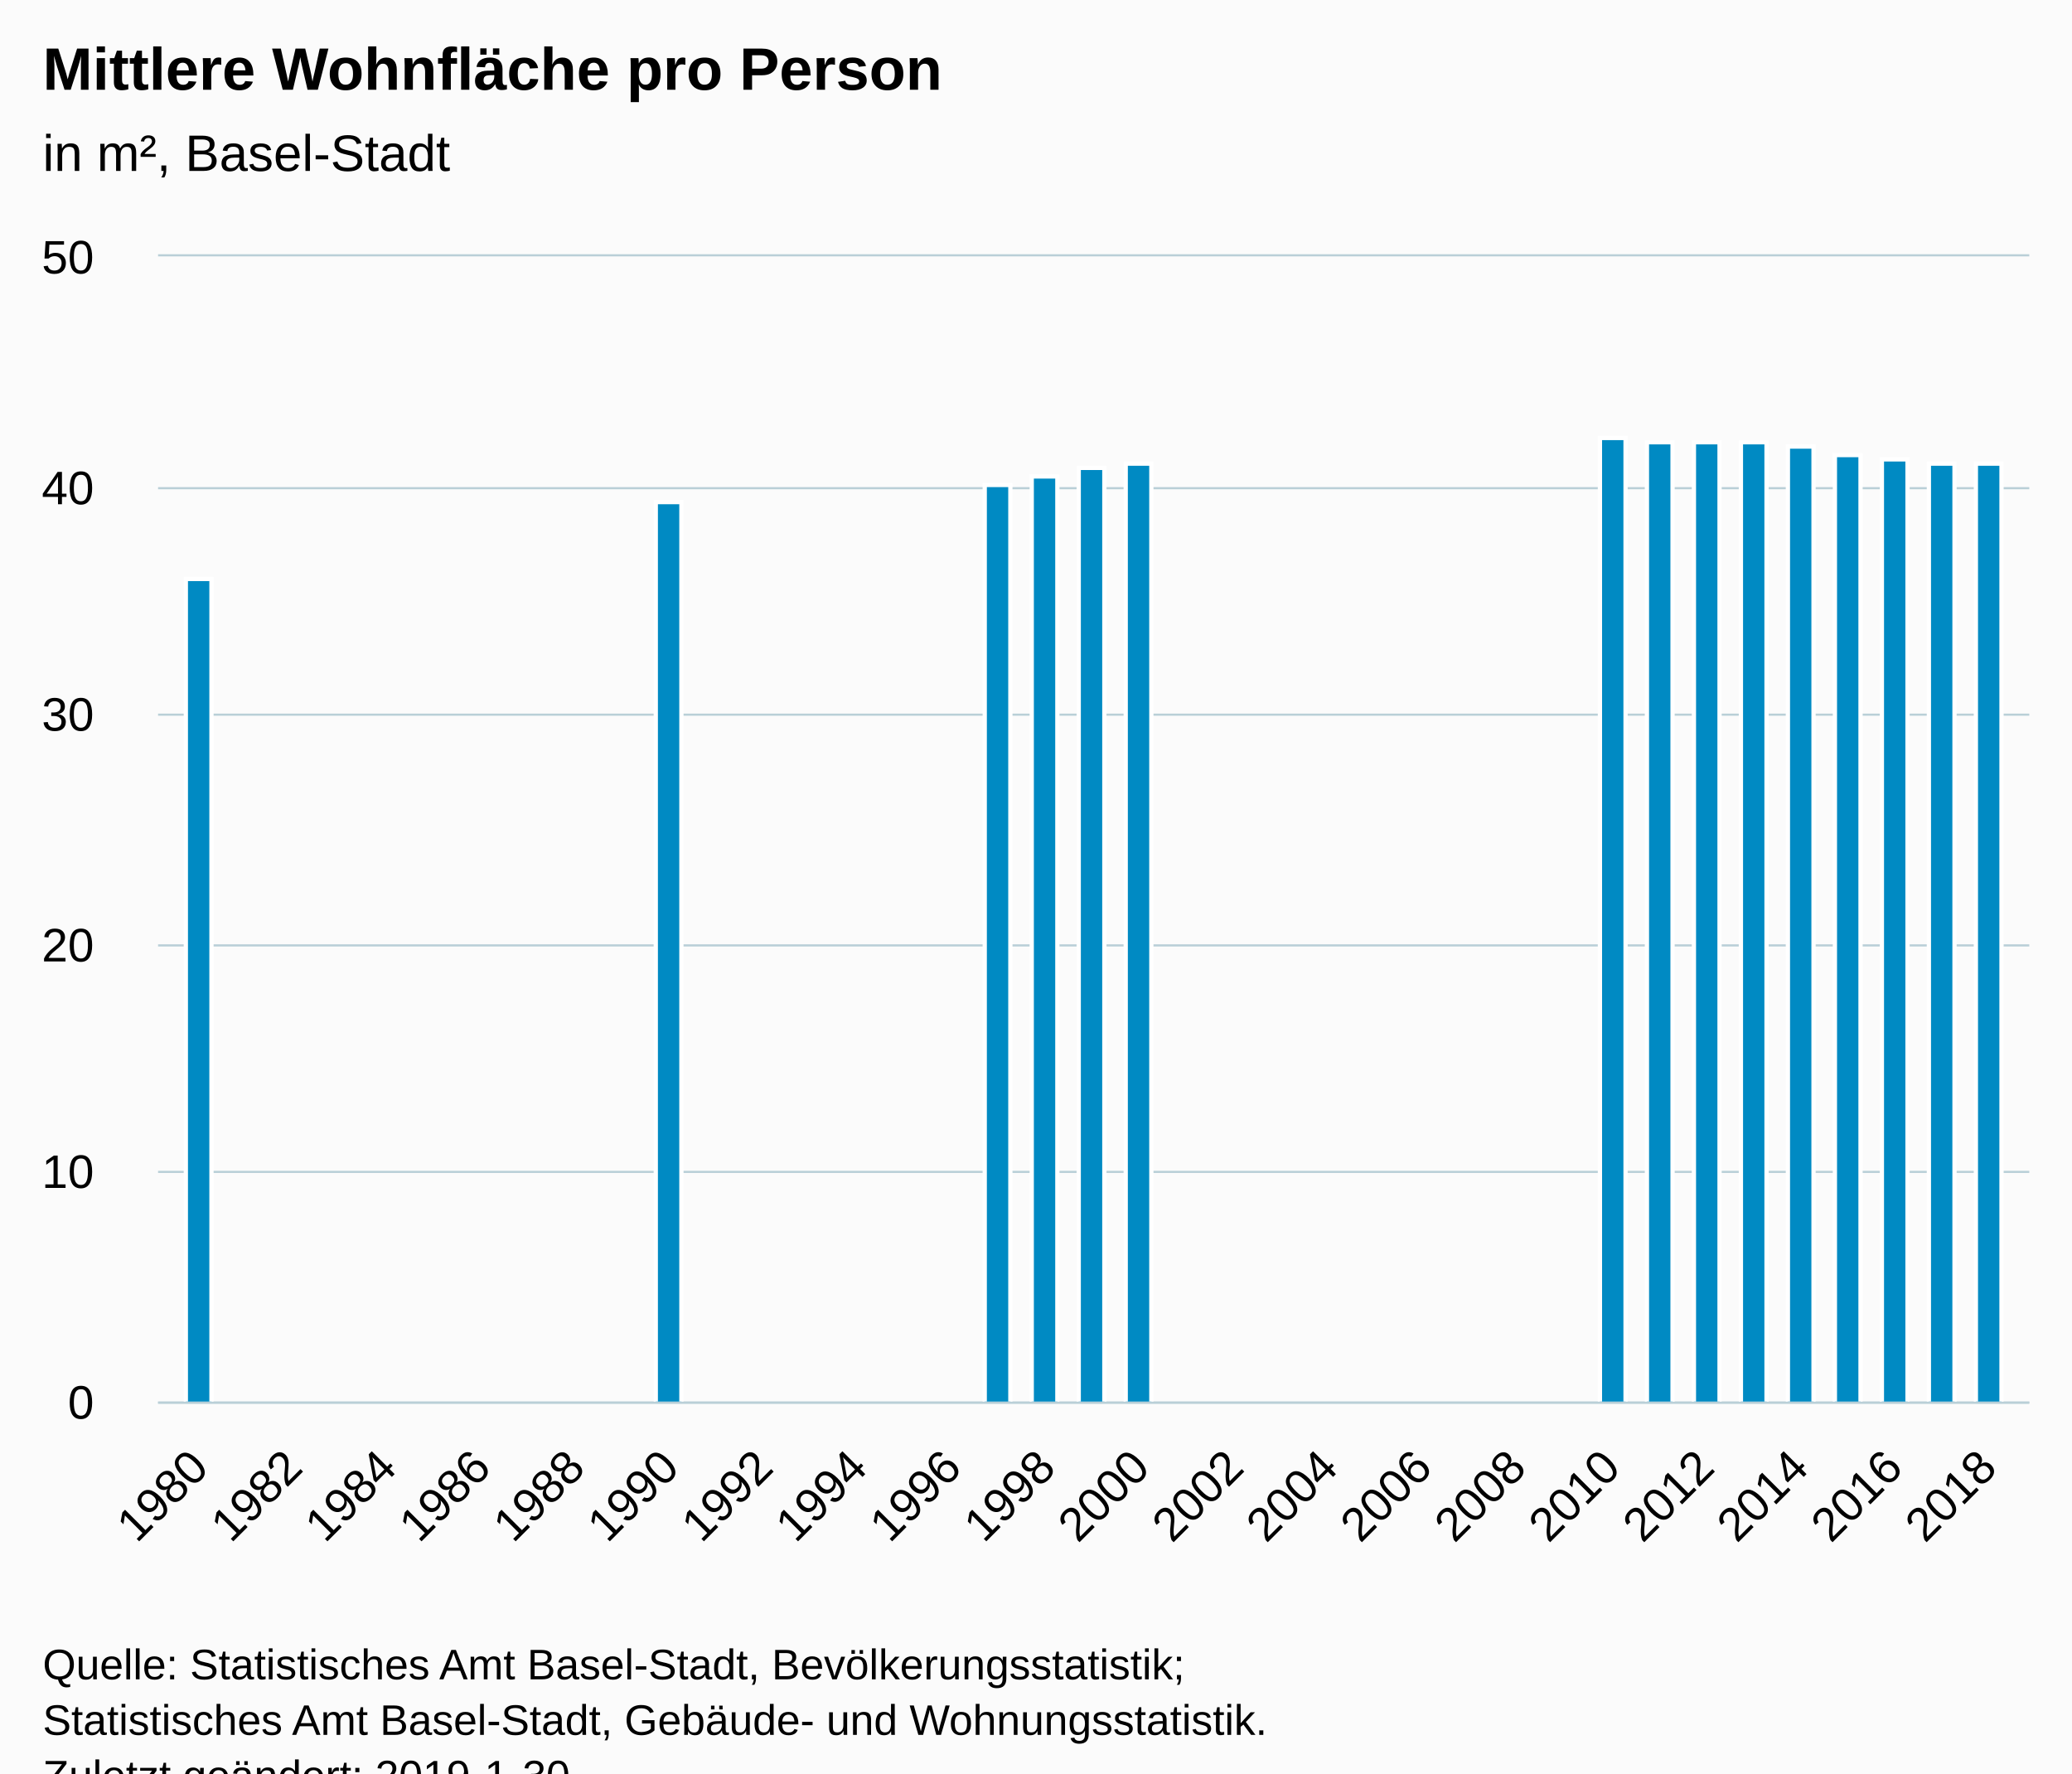
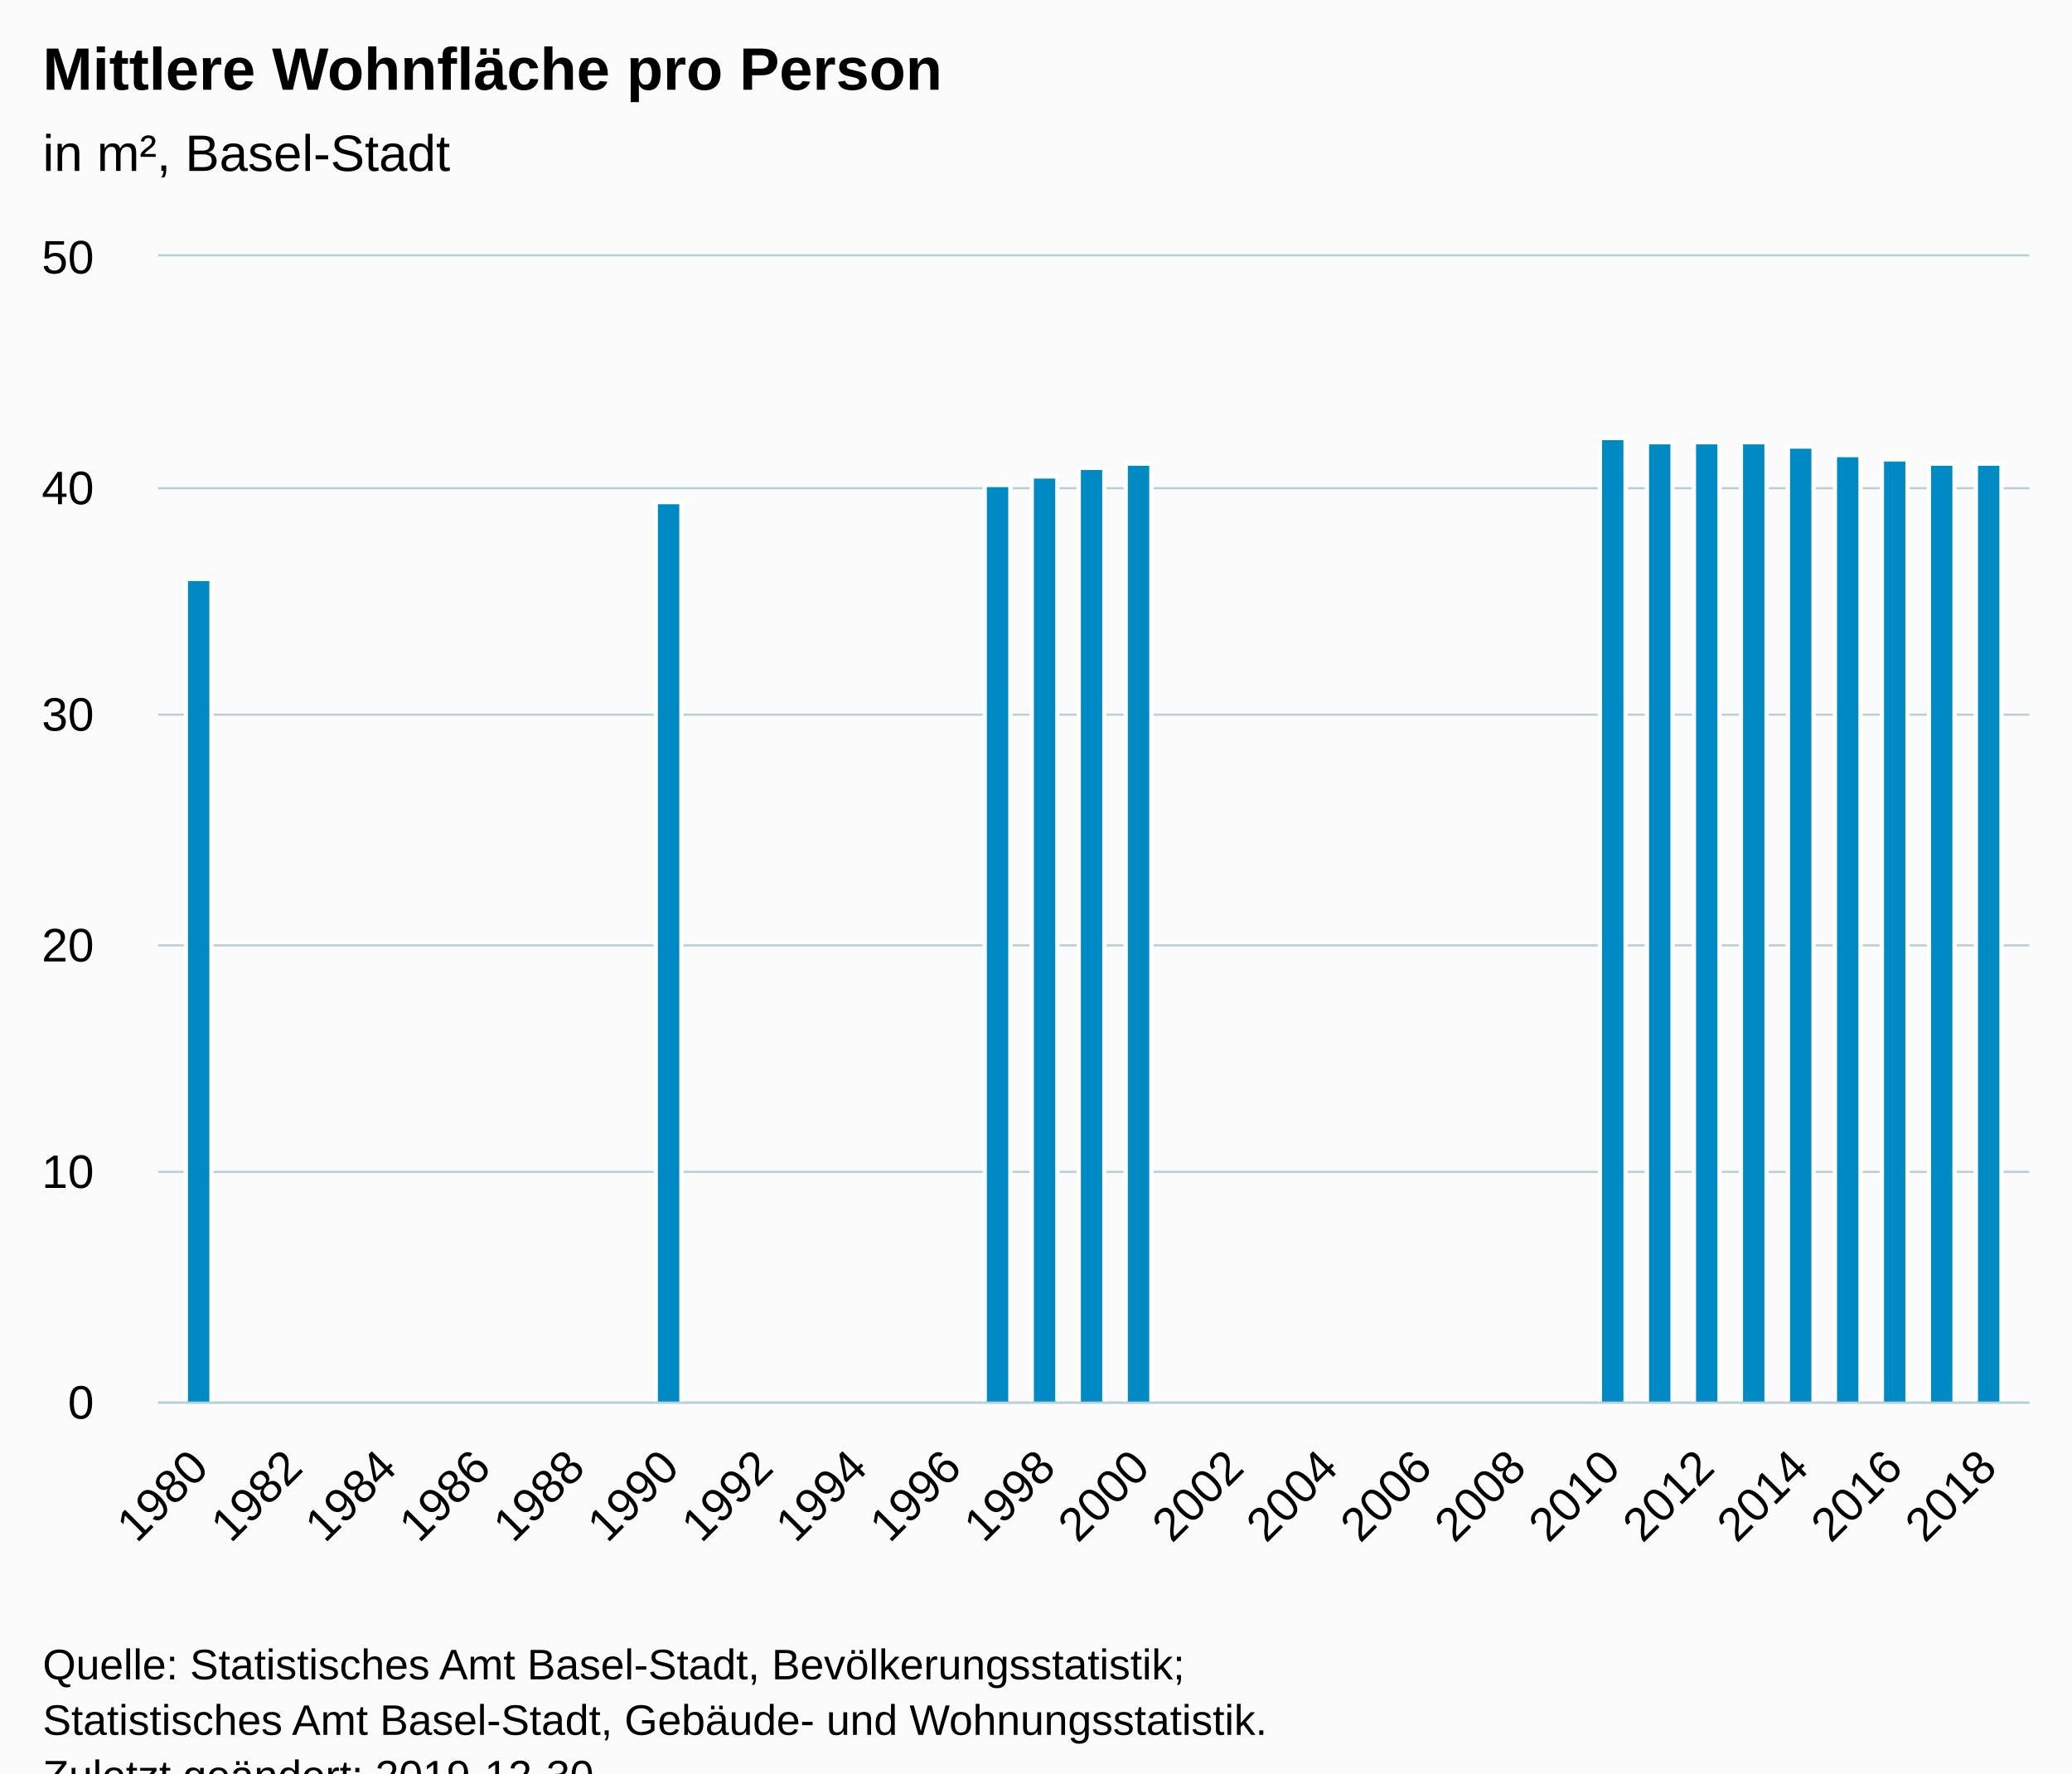
<svg xmlns="http://www.w3.org/2000/svg" version="1.1" class="highcharts-root" style="font-family:Arial;font-size:12px;" viewBox="0 0 485 415">
  <defs>
-     <clipPath id="highcharts-qgaar9m-6">
+     <clipPath id="highcharts-8h7f0nj-6">
      <rect x="0" y="0" width="438" height="268" fill="none" />
    </clipPath>
-     <clipPath id="highcharts-qgaar9m-7">
+     <clipPath id="highcharts-8h7f0nj-7">
      <rect x="0" y="0" width="438" height="268" fill="none" />
    </clipPath>
  </defs>
  <rect fill="#fbfbfb" class="highcharts-background" x="0" y="0" width="485" height="428" rx="0" ry="0" />
  <rect fill="none" class="highcharts-plot-background" x="37" y="60" width="438" height="268" />
  <g class="highcharts-pane-group" data-z-index="0" />
  <g class="highcharts-grid highcharts-xaxis-grid " data-z-index="1">
    <path fill="none" data-z-index="1" class="highcharts-grid-line" d="M 46.5 60 L 46.5 328" opacity="1" />
    <path fill="none" data-z-index="1" class="highcharts-grid-line" d="M 68.5 60 L 68.5 328" opacity="1" />
    <path fill="none" data-z-index="1" class="highcharts-grid-line" d="M 90.5 60 L 90.5 328" opacity="1" />
    <path fill="none" data-z-index="1" class="highcharts-grid-line" d="M 112.5 60 L 112.5 328" opacity="1" />
    <path fill="none" data-z-index="1" class="highcharts-grid-line" d="M 134.5 60 L 134.5 328" opacity="1" />
    <path fill="none" data-z-index="1" class="highcharts-grid-line" d="M 156.5 60 L 156.5 328" opacity="1" />
    <path fill="none" data-z-index="1" class="highcharts-grid-line" d="M 178.5 60 L 178.5 328" opacity="1" />
    <path fill="none" data-z-index="1" class="highcharts-grid-line" d="M 200.5 60 L 200.5 328" opacity="1" />
    <path fill="none" data-z-index="1" class="highcharts-grid-line" d="M 222.5 60 L 222.5 328" opacity="1" />
    <path fill="none" data-z-index="1" class="highcharts-grid-line" d="M 244.5 60 L 244.5 328" opacity="1" />
    <path fill="none" data-z-index="1" class="highcharts-grid-line" d="M 266.5 60 L 266.5 328" opacity="1" />
    <path fill="none" data-z-index="1" class="highcharts-grid-line" d="M 288.5 60 L 288.5 328" opacity="1" />
    <path fill="none" data-z-index="1" class="highcharts-grid-line" d="M 310.5 60 L 310.5 328" opacity="1" />
    <path fill="none" data-z-index="1" class="highcharts-grid-line" d="M 332.5 60 L 332.5 328" opacity="1" />
    <path fill="none" data-z-index="1" class="highcharts-grid-line" d="M 354.5 60 L 354.5 328" opacity="1" />
    <path fill="none" data-z-index="1" class="highcharts-grid-line" d="M 376.5 60 L 376.5 328" opacity="1" />
    <path fill="none" data-z-index="1" class="highcharts-grid-line" d="M 398.5 60 L 398.5 328" opacity="1" />
    <path fill="none" data-z-index="1" class="highcharts-grid-line" d="M 420.5 60 L 420.5 328" opacity="1" />
    <path fill="none" data-z-index="1" class="highcharts-grid-line" d="M 442.5 60 L 442.5 328" opacity="1" />
    <path fill="none" data-z-index="1" class="highcharts-grid-line" d="M 464.5 60 L 464.5 328" opacity="1" />
  </g>
  <g class="highcharts-grid highcharts-yaxis-grid " data-z-index="1">
    <path fill="none" stroke="#B9CFD7" stroke-width="0.5" data-z-index="1" class="highcharts-grid-line" d="M 37 328.25 L 475 328.25" opacity="1" />
    <path fill="none" stroke="#B9CFD7" stroke-width="0.5" data-z-index="1" class="highcharts-grid-line" d="M 37 274.25 L 475 274.25" opacity="1" />
    <path fill="none" stroke="#B9CFD7" stroke-width="0.5" data-z-index="1" class="highcharts-grid-line" d="M 37 221.25 L 475 221.25" opacity="1" />
    <path fill="none" stroke="#B9CFD7" stroke-width="0.5" data-z-index="1" class="highcharts-grid-line" d="M 37 167.25 L 475 167.25" opacity="1" />
    <path fill="none" stroke="#B9CFD7" stroke-width="0.5" data-z-index="1" class="highcharts-grid-line" d="M 37 114.25 L 475 114.25" opacity="1" />
    <path fill="none" stroke="#B9CFD7" stroke-width="0.5" data-z-index="1" class="highcharts-grid-line" d="M 37 59.75 L 475 59.75" opacity="1" />
  </g>
  <rect fill="none" class="highcharts-plot-border" data-z-index="1" x="37" y="60" width="438" height="268" />
  <g class="highcharts-axis highcharts-xaxis " data-z-index="2">
    <path fill="none" class="highcharts-axis-line" stroke="#B9CFD7" stroke-width="0.5" data-z-index="7" d="M 37 328.25 L 475 328.25" />
  </g>
  <g class="highcharts-axis highcharts-yaxis " data-z-index="2">
    <path fill="none" class="highcharts-axis-line" data-z-index="7" d="M 37 60 L 37 328" />
  </g>
  <g class="highcharts-series-group" data-z-index="3">
-     <g data-z-index="0.1" class="highcharts-series highcharts-series-0 highcharts-column-series " transform="translate(37,60) scale(1 1)" clip-path="url(#highcharts-qgaar9m-7)">
+     <g data-z-index="0.1" class="highcharts-series highcharts-series-0 highcharts-column-series " transform="translate(37,60) scale(1 1)" clip-path="url(#highcharts-8h7f0nj-7)">
      <rect x="6.5" y="75.5" width="6" height="193" fill="#008AC3" stroke="#ffffff" stroke-width="1" class="highcharts-point" />
      <rect x="116.5" y="57.5" width="6" height="211" fill="#008AC3" stroke="#ffffff" stroke-width="1" class="highcharts-point" />
      <rect x="193.5" y="53.5" width="6" height="215" fill="#008AC3" stroke="#ffffff" stroke-width="1" class="highcharts-point" />
      <rect x="204.5" y="51.5" width="6" height="217" fill="#008AC3" stroke="#ffffff" stroke-width="1" class="highcharts-point" />
      <rect x="215.5" y="49.5" width="6" height="219" fill="#008AC3" stroke="#ffffff" stroke-width="1" class="highcharts-point" />
      <rect x="226.5" y="48.5" width="6" height="220" fill="#008AC3" stroke="#ffffff" stroke-width="1" class="highcharts-point" />
      <rect x="337.5" y="42.5" width="6" height="226" fill="#008AC3" stroke="#ffffff" stroke-width="1" class="highcharts-point" />
      <rect x="348.5" y="43.5" width="6" height="225" fill="#008AC3" stroke="#ffffff" stroke-width="1" class="highcharts-point" />
      <rect x="359.5" y="43.5" width="6" height="225" fill="#008AC3" stroke="#ffffff" stroke-width="1" class="highcharts-point" />
      <rect x="370.5" y="43.5" width="6" height="225" fill="#008AC3" stroke="#ffffff" stroke-width="1" class="highcharts-point" />
      <rect x="381.5" y="44.5" width="6" height="224" fill="#008AC3" stroke="#ffffff" stroke-width="1" class="highcharts-point" />
      <rect x="392.5" y="46.5" width="6" height="222" fill="#008AC3" stroke="#ffffff" stroke-width="1" class="highcharts-point" />
      <rect x="403.5" y="47.5" width="6" height="221" fill="#008AC3" stroke="#ffffff" stroke-width="1" class="highcharts-point" />
      <rect x="414.5" y="48.5" width="6" height="220" fill="#008AC3" stroke="#ffffff" stroke-width="1" class="highcharts-point" />
      <rect x="425.5" y="48.5" width="6" height="220" fill="#008AC3" stroke="#ffffff" stroke-width="1" class="highcharts-point" />
    </g>
    <g data-z-index="0.1" class="highcharts-markers highcharts-series-0 highcharts-column-series " transform="translate(37,60) scale(1 1)" clip-path="none" />
  </g>
  <text x="10" text-anchor="start" class="highcharts-title" data-z-index="4" style="color:#000000;font-size:14px;font-weight:bold;fill:#000000;" y="21">
    <tspan>Mittlere Wohnfläche pro Person</tspan>
  </text>
  <text x="10" text-anchor="start" class="highcharts-subtitle" data-z-index="4" style="color:#000000;font-size:12px;font-weight:normal;font-family:Arial;fill:#000000;" y="40">
    <tspan>in m², Basel-Stadt</tspan>
  </text>
  <g class="highcharts-axis-labels highcharts-xaxis-labels " data-z-index="7">
    <text x="49.287" style="color:#000000;cursor:default;font-size:11px;fill:#000000;" text-anchor="end" transform="translate(0,0) rotate(-45 49.28689 344)" y="344" opacity="1">1980</text>
    <text x="71.319" style="color:#000000;cursor:default;font-size:11px;fill:#000000;" text-anchor="end" transform="translate(0,0) rotate(-45 71.31908 344)" y="344" opacity="1">1982</text>
    <text x="93.351" style="color:#000000;cursor:default;font-size:11px;fill:#000000;" text-anchor="end" transform="translate(0,0) rotate(-45 93.35128 344)" y="344" opacity="1">1984</text>
    <text x="115.383" style="color:#000000;cursor:default;font-size:11px;fill:#000000;" text-anchor="end" transform="translate(0,0) rotate(-45 115.3835 344)" y="344" opacity="1">1986</text>
    <text x="137.416" style="color:#000000;cursor:default;font-size:11px;fill:#000000;" text-anchor="end" transform="translate(0,0) rotate(-45 137.4157 344)" y="344" opacity="1">1988</text>
    <text x="159.448" style="color:#000000;cursor:default;font-size:11px;fill:#000000;" text-anchor="end" transform="translate(0,0) rotate(-45 159.4479 344)" y="344" opacity="1">1990</text>
    <text x="181.48" style="color:#000000;cursor:default;font-size:11px;fill:#000000;" text-anchor="end" transform="translate(0,0) rotate(-45 181.48 344)" y="344" opacity="1">1992</text>
    <text x="203.512" style="color:#000000;cursor:default;font-size:11px;fill:#000000;" text-anchor="end" transform="translate(0,0) rotate(-45 203.5122 344)" y="344" opacity="1">1994</text>
    <text x="225.544" style="color:#000000;cursor:default;font-size:11px;fill:#000000;" text-anchor="end" transform="translate(0,0) rotate(-45 225.5444 344)" y="344" opacity="1">1996</text>
    <text x="247.577" style="color:#000000;cursor:default;font-size:11px;fill:#000000;" text-anchor="end" transform="translate(0,0) rotate(-45 247.5766 344)" y="344" opacity="1">1998</text>
    <text x="269.609" style="color:#000000;cursor:default;font-size:11px;fill:#000000;" text-anchor="end" transform="translate(0,0) rotate(-45 269.6088 344)" y="344" opacity="1">2000</text>
    <text x="291.641" style="color:#000000;cursor:default;font-size:11px;fill:#000000;" text-anchor="end" transform="translate(0,0) rotate(-45 291.641 344)" y="344" opacity="1">2002</text>
    <text x="313.673" style="color:#000000;cursor:default;font-size:11px;fill:#000000;" text-anchor="end" transform="translate(0,0) rotate(-45 313.6732 344)" y="344" opacity="1">2004</text>
    <text x="335.705" style="color:#000000;cursor:default;font-size:11px;fill:#000000;" text-anchor="end" transform="translate(0,0) rotate(-45 335.7054 344)" y="344" opacity="1">2006</text>
    <text x="357.738" style="color:#000000;cursor:default;font-size:11px;fill:#000000;" text-anchor="end" transform="translate(0,0) rotate(-45 357.7376 344)" y="344" opacity="1">2008</text>
    <text x="379.77" style="color:#000000;cursor:default;font-size:11px;fill:#000000;" text-anchor="end" transform="translate(0,0) rotate(-45 379.7698 344)" y="344" opacity="1">2010</text>
    <text x="401.802" style="color:#000000;cursor:default;font-size:11px;fill:#000000;" text-anchor="end" transform="translate(0,0) rotate(-45 401.802 344)" y="344" opacity="1">2012</text>
    <text x="423.834" style="color:#000000;cursor:default;font-size:11px;fill:#000000;" text-anchor="end" transform="translate(0,0) rotate(-45 423.8342 344)" y="344" opacity="1">2014</text>
    <text x="445.866" style="color:#000000;cursor:default;font-size:11px;fill:#000000;" text-anchor="end" transform="translate(0,0) rotate(-45 445.8664 344)" y="344" opacity="1">2016</text>
    <text x="467.899" style="color:#000000;cursor:default;font-size:11px;fill:#000000;" text-anchor="end" transform="translate(0,0) rotate(-45 467.8986 344)" y="344" opacity="1">2018</text>
  </g>
  <g class="highcharts-axis-labels highcharts-yaxis-labels " data-z-index="7">
    <text x="22" style="color:#000000;cursor:default;font-size:11px;fill:#000000;" text-anchor="end" transform="translate(0,0)" y="332" opacity="1">0</text>
    <text x="22" style="color:#000000;cursor:default;font-size:11px;fill:#000000;" text-anchor="end" transform="translate(0,0)" y="278" opacity="1">10</text>
    <text x="22" style="color:#000000;cursor:default;font-size:11px;fill:#000000;" text-anchor="end" transform="translate(0,0)" y="225" opacity="1">20</text>
    <text x="22" style="color:#000000;cursor:default;font-size:11px;fill:#000000;" text-anchor="end" transform="translate(0,0)" y="171" opacity="1">30</text>
    <text x="22" style="color:#000000;cursor:default;font-size:11px;fill:#000000;" text-anchor="end" transform="translate(0,0)" y="118" opacity="1">40</text>
    <text x="22" style="color:#000000;cursor:default;font-size:11px;fill:#000000;" text-anchor="end" transform="translate(0,0)" y="64" opacity="1">50</text>
  </g>
  <text x="10" class="highcharts-credits" text-anchor="start" data-z-index="8" style="cursor:default;color:#000000;font-size:10px;fill:#000000;" y="393">
    <tspan>Quelle: Statistisches Amt Basel-Stadt, Bevölkerungsstatistik;</tspan>
    <tspan x="10" dy="13">Statistisches Amt Basel-Stadt, Gebäude- und Wohnungsstatistik.</tspan>
-     <tspan x="10" dy="13">Zuletzt geändert: 2019-1-30</tspan>
+     <tspan x="10" dy="13">Zuletzt geändert: 2019-12-30</tspan>
  </text>
</svg>
